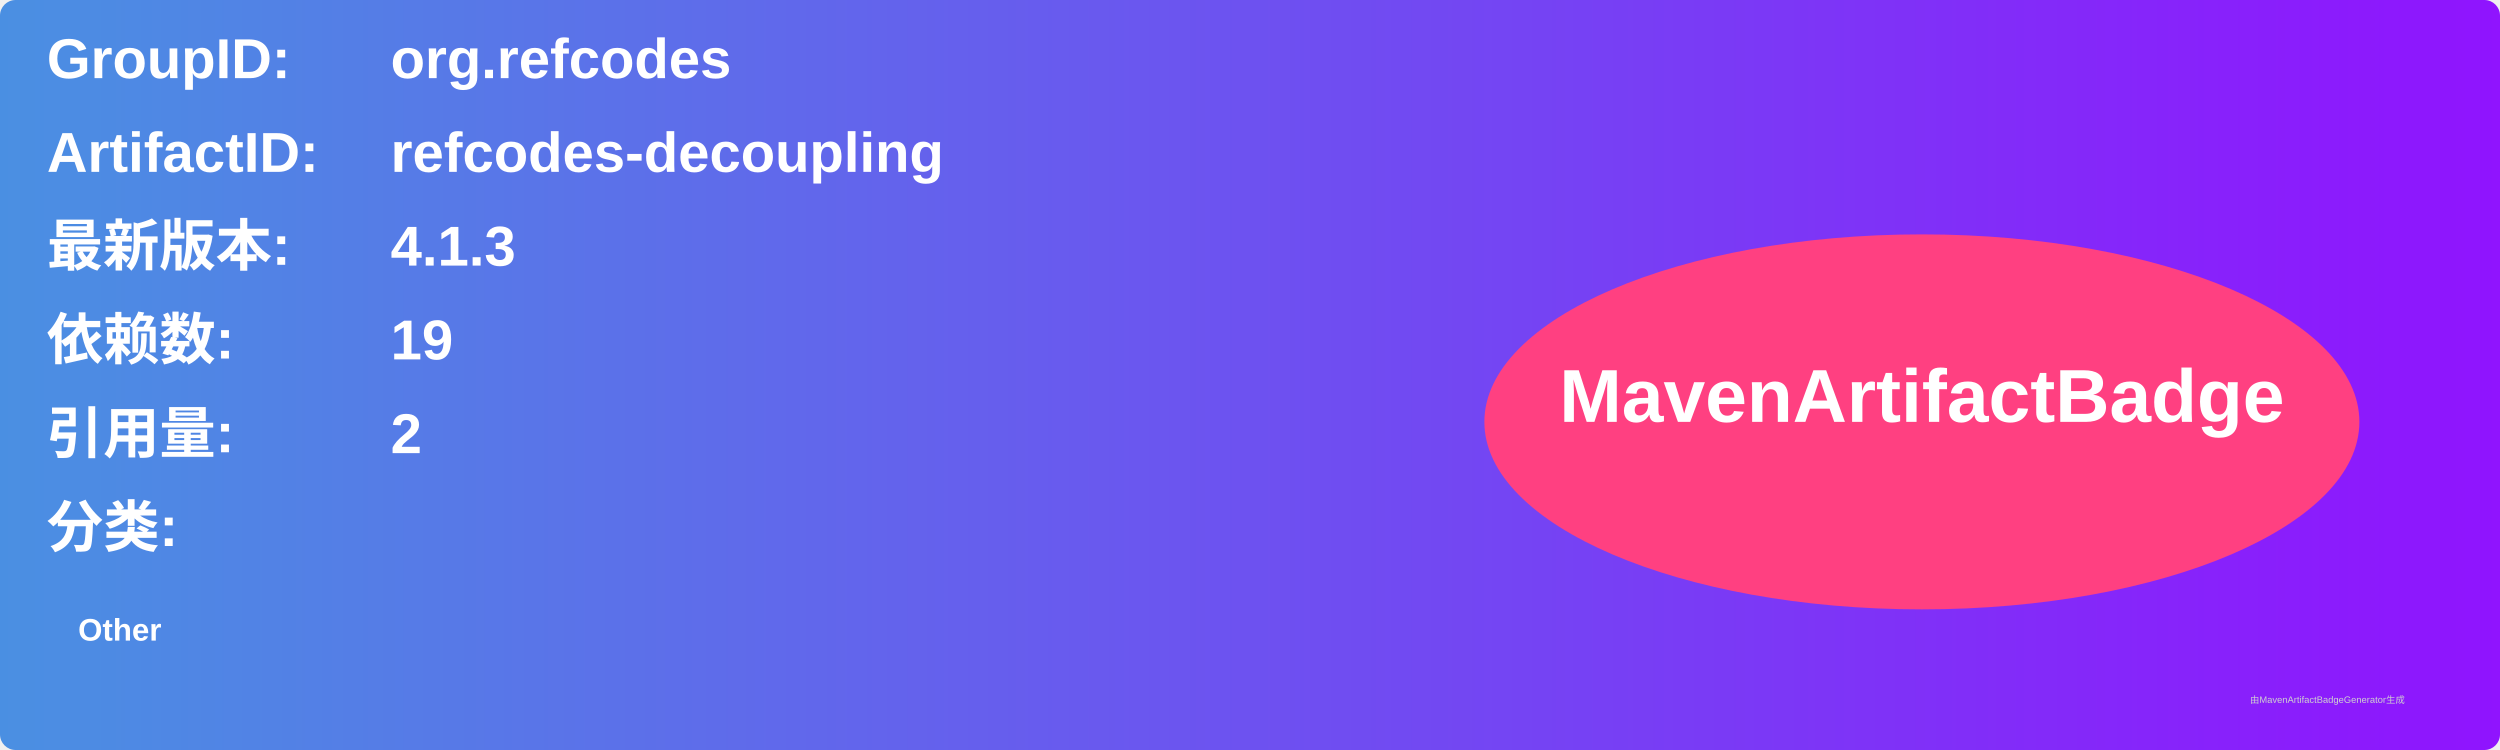
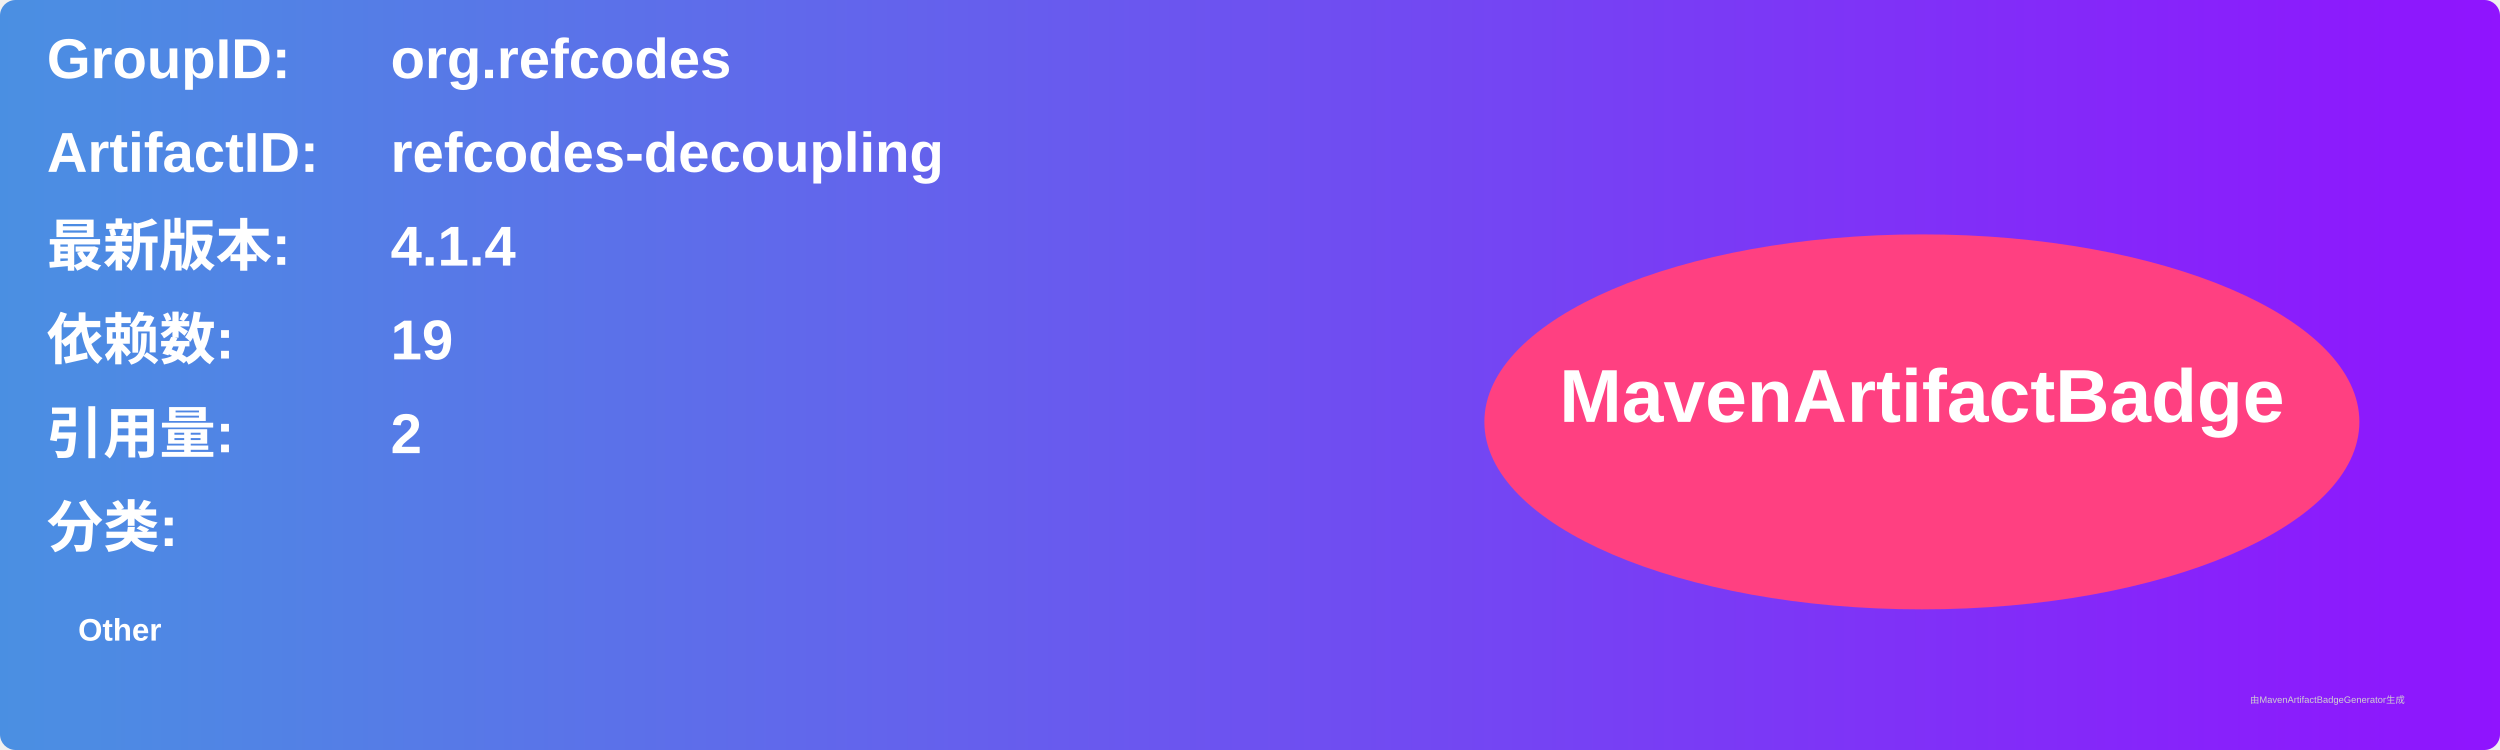
<svg xmlns="http://www.w3.org/2000/svg" width="800" height="240" viewBox="0 0 800 240">
  <linearGradient id="grad" x1="0%" y1="0%" x2="100%" y2="0%">
    <stop offset="0%" stop-color="#4a90e2" />
    <stop offset="100%" stop-color="#9013fe" />
  </linearGradient>
  <rect width="100%" height="100%" rx="5" ry="5" fill="url(#grad)" />
  <g transform="translate(15, 15)">
    <text x="0" y="10" font-family="Arial" font-size="18" fill="white" font-weight="bold" width="260">GroupID:</text>
    <text x="110" y="10" font-family="Arial" font-size="18" fill="white" font-weight="bold" width="460">org.refcodes</text>
    <text x="0" y="40" font-family="Arial" font-size="18" fill="white" font-weight="bold" width="260">ArtifactID:</text>
    <text x="110" y="40" font-family="Arial" font-size="18" fill="white" font-weight="bold" width="460">refcodes-decoupling</text>
    <text x="0" y="70" font-family="Arial" font-size="18" fill="white" font-weight="bold">最新版本:</text>
    <text x="110" y="70" font-family="Arial" font-size="18" fill="white" font-weight="bold">
-       <tspan font-weight="bold">4.1.3</tspan>
+       <tspan font-weight="bold">4.1.4</tspan>
    </text>
    <text x="0" y="100" font-family="Arial" font-size="18" fill="white" font-weight="bold">依赖数: </text>
    <text x="110" y="100" font-family="Arial" font-size="18" fill="white">
      <tspan font-weight="bold">19</tspan>
    </text>
    <text x="0" y="130" font-family="Arial" font-size="18" fill="white" font-weight="bold">引用量: </text>
    <text x="110" y="130" font-family="Arial" font-size="18" fill="white">
      <tspan font-weight="bold">2</tspan>
    </text>
    <text x="0" y="160" font-family="Arial" font-size="18" fill="white" font-weight="bold">分类:</text>
    <text x="10" y="190" font-family="Arial" font-size="10" fill="white">
      <tspan font-weight="bold">Other</tspan>
    </text>
    <ellipse cx="600" cy="120" rx="140" ry="60" fill="#ff4081" />
    <text x="600" y="120" text-anchor="middle" font-family="Arial" font-size="24" fill="white" font-weight="bold">MavenArtifactBadge</text>
  </g>
  <text x="720" y="225" font-family="Arial" font-size="3" fill="#d0d0d0">由MavenArtifactBadgeGenerator生成</text>
</svg>
